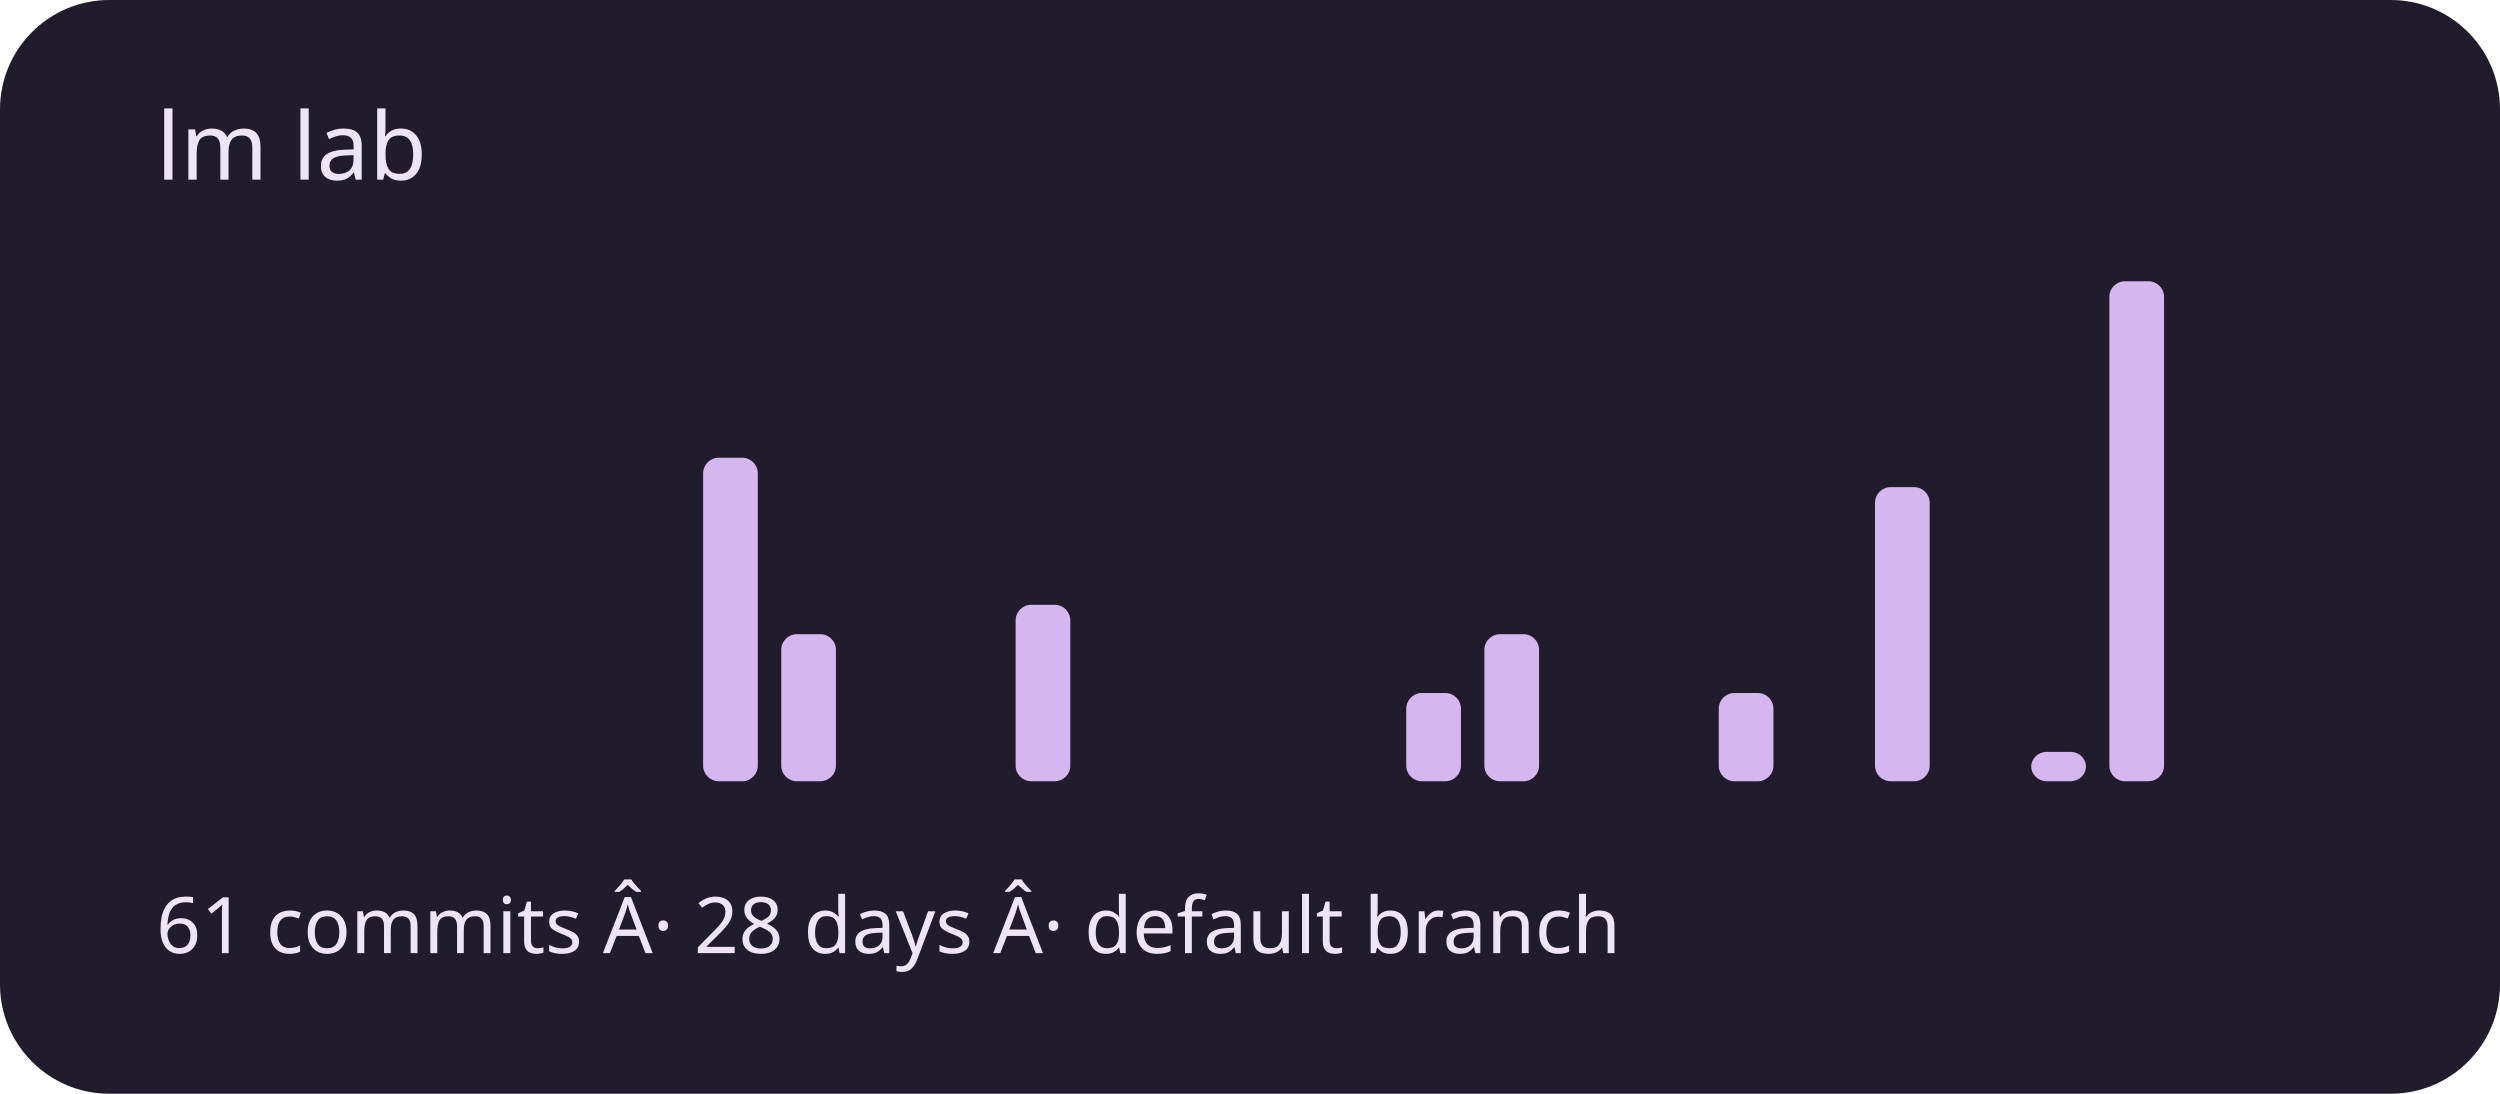
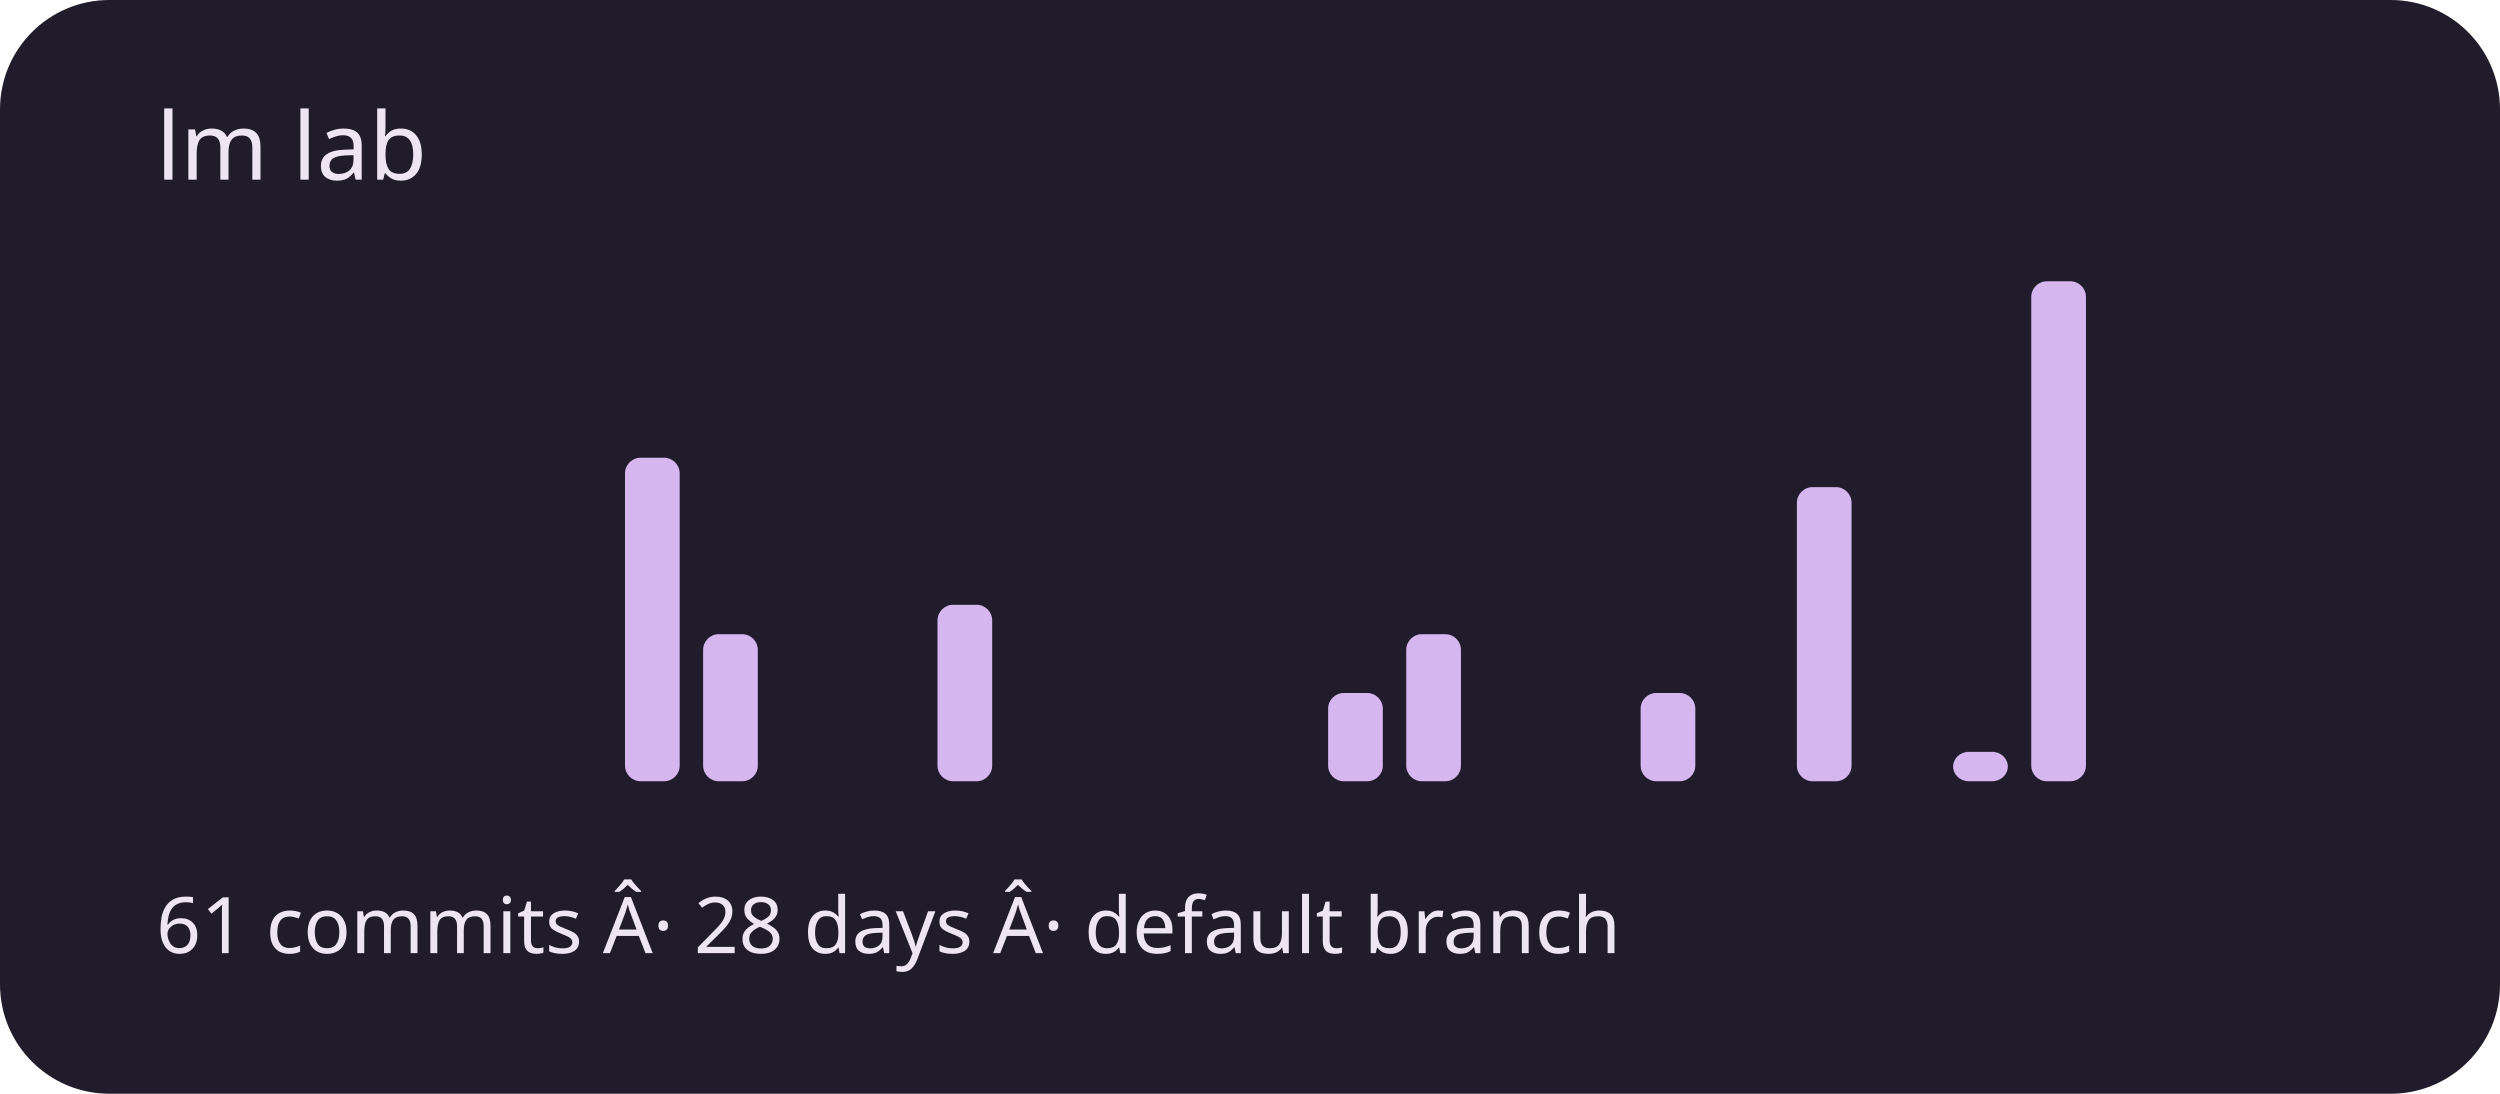
<svg xmlns="http://www.w3.org/2000/svg" viewBox="0 0 320 140" role="img" aria-labelledby="title description">
  <rect width="320" height="140" rx="14" fill="#211c2b" />
  <g fill="#d5b6ef">
    <rect x="20" y="100" width="7" height="0" rx="2" />
    <rect x="30" y="100" width="7" height="0" rx="2" />
    <rect x="40" y="100" width="7" height="0" rx="2" />
    <rect x="50" y="100" width="7" height="0" rx="2" />
    <rect x="60" y="100" width="7" height="0" rx="2" />
    <rect x="70" y="100" width="7" height="0" rx="2" />
-     <rect x="80" y="100" width="7" height="0" rx="2" />
-     <rect x="90" y="58.588" width="7" height="41.412" rx="2" />
-     <rect x="100" y="81.176" width="7" height="18.824" rx="2" />
+     <rect x="80" y="58.588" width="7" height="41.412" rx="2" />
+     <rect x="90" y="81.176" width="7" height="18.824" rx="2" />
+     <rect x="100" y="100" width="7" height="0" rx="2" />
    <rect x="110" y="100" width="7" height="0" rx="2" />
-     <rect x="120" y="100" width="7" height="0" rx="2" />
-     <rect x="130" y="77.412" width="7" height="22.588" rx="2" />
+     <rect x="120" y="77.412" width="7" height="22.588" rx="2" />
+     <rect x="130" y="100" width="7" height="0" rx="2" />
    <rect x="140" y="100" width="7" height="0" rx="2" />
    <rect x="150" y="100" width="7" height="0" rx="2" />
    <rect x="160" y="100" width="7" height="0" rx="2" />
-     <rect x="170" y="100" width="7" height="0" rx="2" />
-     <rect x="180" y="88.706" width="7" height="11.294" rx="2" />
-     <rect x="190" y="81.176" width="7" height="18.824" rx="2" />
+     <rect x="170" y="88.706" width="7" height="11.294" rx="2" />
+     <rect x="180" y="81.176" width="7" height="18.824" rx="2" />
+     <rect x="190" y="100" width="7" height="0" rx="2" />
    <rect x="200" y="100" width="7" height="0" rx="2" />
-     <rect x="210" y="100" width="7" height="0" rx="2" />
-     <rect x="220" y="88.706" width="7" height="11.294" rx="2" />
-     <rect x="230" y="100" width="7" height="0" rx="2" />
-     <rect x="240" y="62.353" width="7" height="37.647" rx="2" />
-     <rect x="250" y="100" width="7" height="0" rx="2" />
-     <rect x="260" y="96.235" width="7" height="3.765" rx="2" />
-     <rect x="270" y="36" width="7" height="64" rx="2" />
+     <rect x="210" y="88.706" width="7" height="11.294" rx="2" />
+     <rect x="220" y="100" width="7" height="0" rx="2" />
+     <rect x="230" y="62.353" width="7" height="37.647" rx="2" />
+     <rect x="240" y="100" width="7" height="0" rx="2" />
+     <rect x="250" y="96.235" width="7" height="3.765" rx="2" />
+     <rect x="260" y="36" width="7" height="64" rx="2" />
+     <rect x="270" y="100" width="7" height="0" rx="2" />
    <rect x="280" y="100" width="7" height="0" rx="2" />
    <rect x="290" y="100" width="7" height="0" rx="2" />
  </g>
  <g font-family="system-ui,sans-serif" fill="#eee5f4">
    <text x="20" y="23" font-size="12">lm lab</text>
    <text x="20" y="122" font-size="10">61 commits Â· 28 days Â· default branch</text>
  </g>
</svg>
